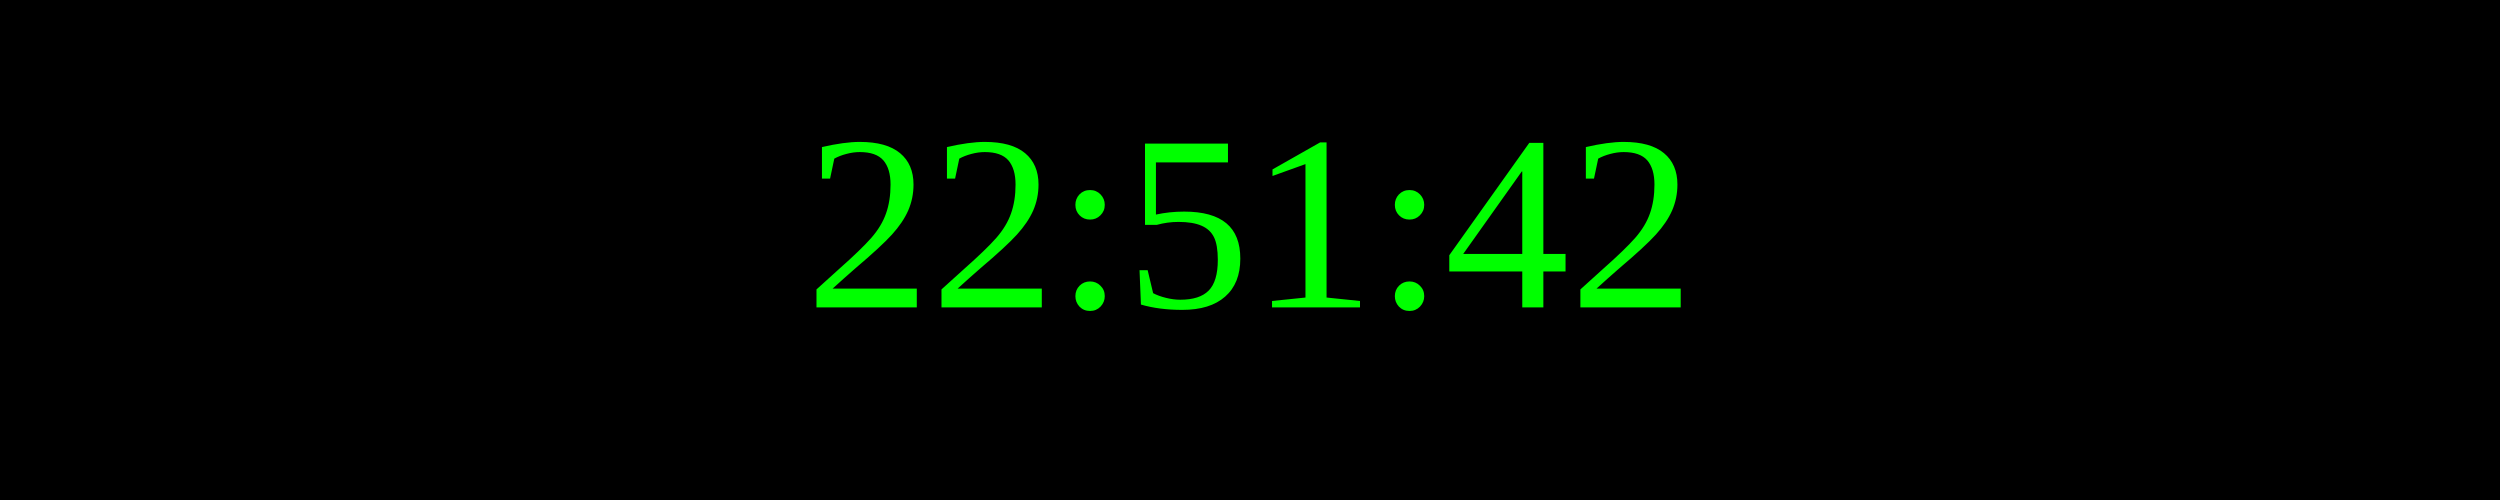
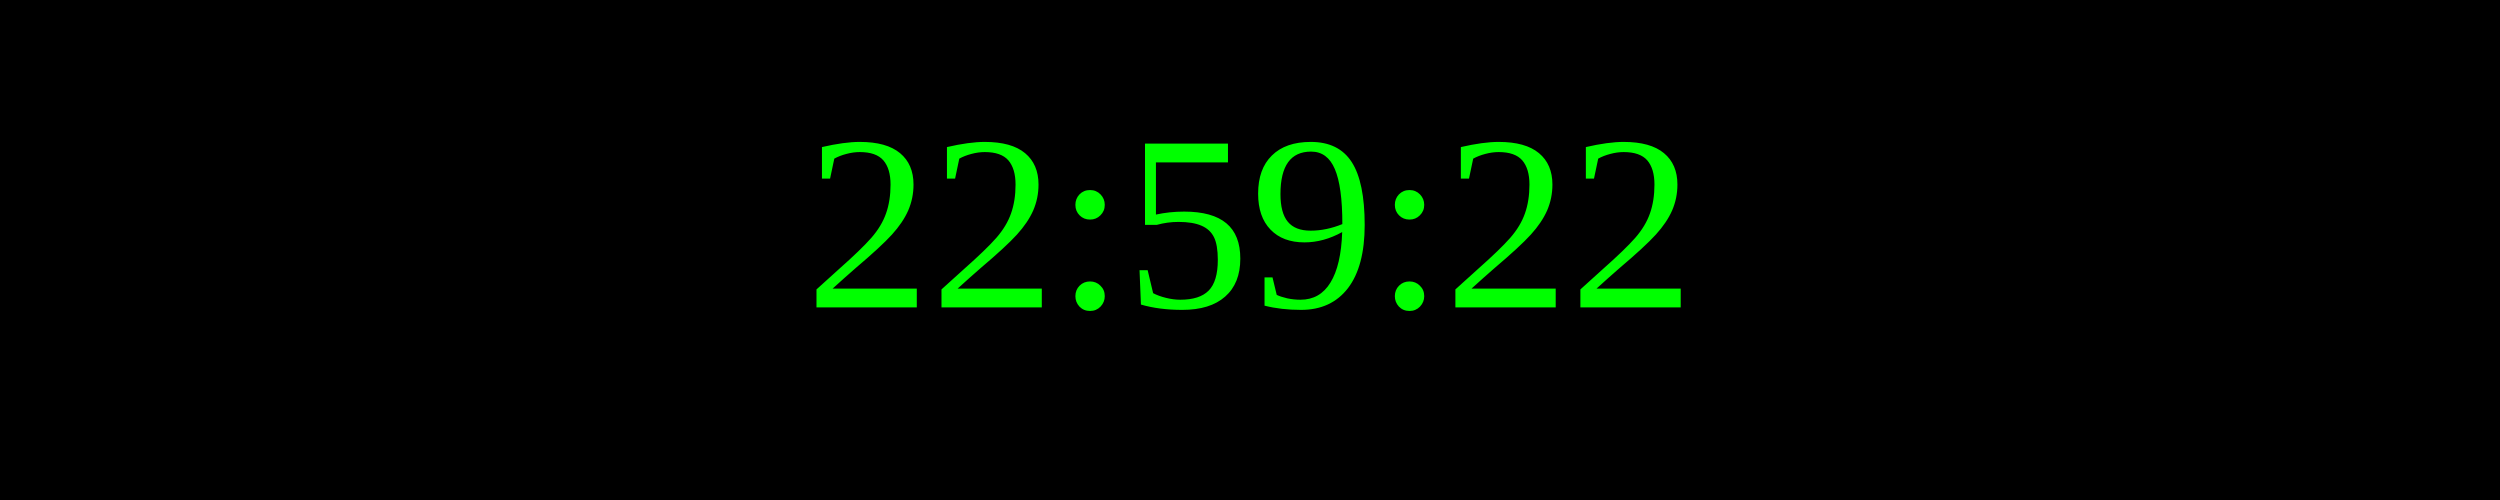
<svg xmlns="http://www.w3.org/2000/svg" width="250" height="50">
  <rect width="100%" height="100%" fill="black" />
  <text x="50%" y="50%" font-size="25" fill="lime" text-anchor="middle" dominant-baseline="middle">
- 22:51:42
+ 22:59:22
</text>
</svg>
